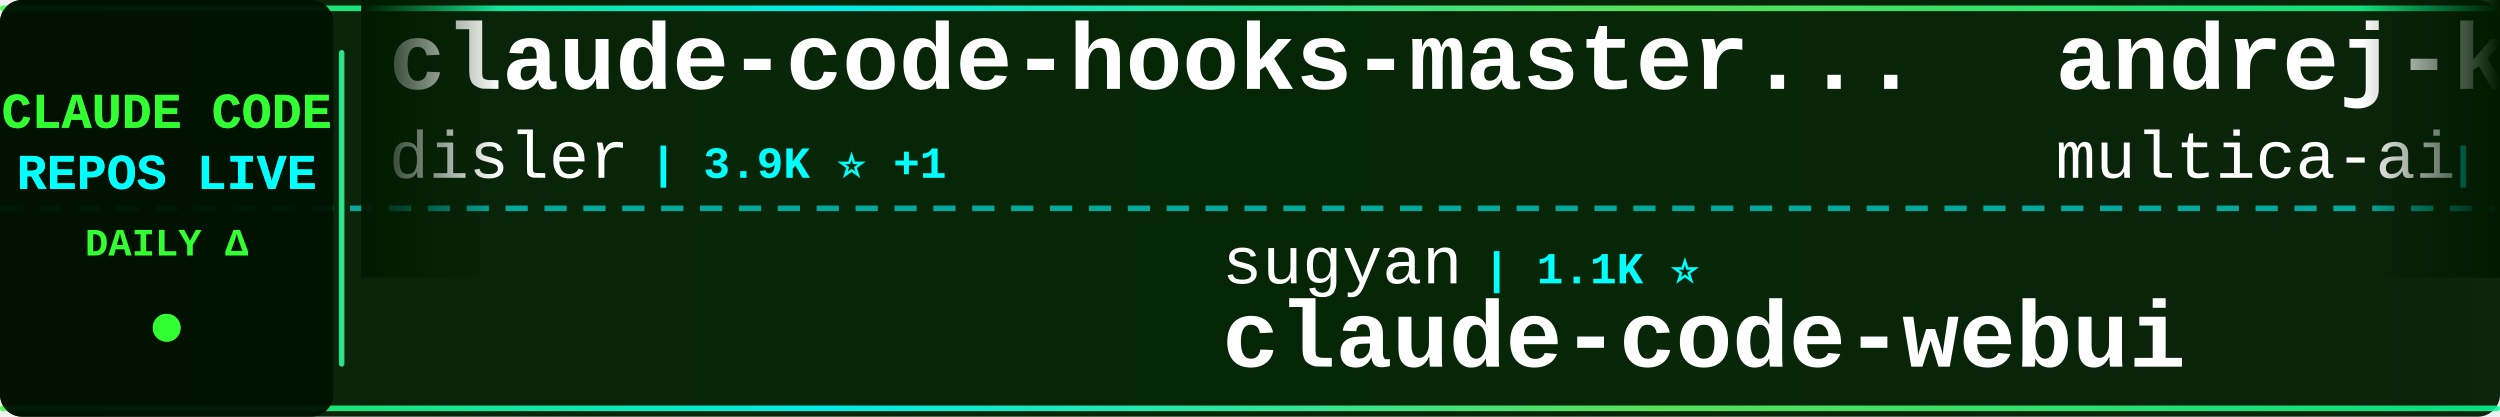
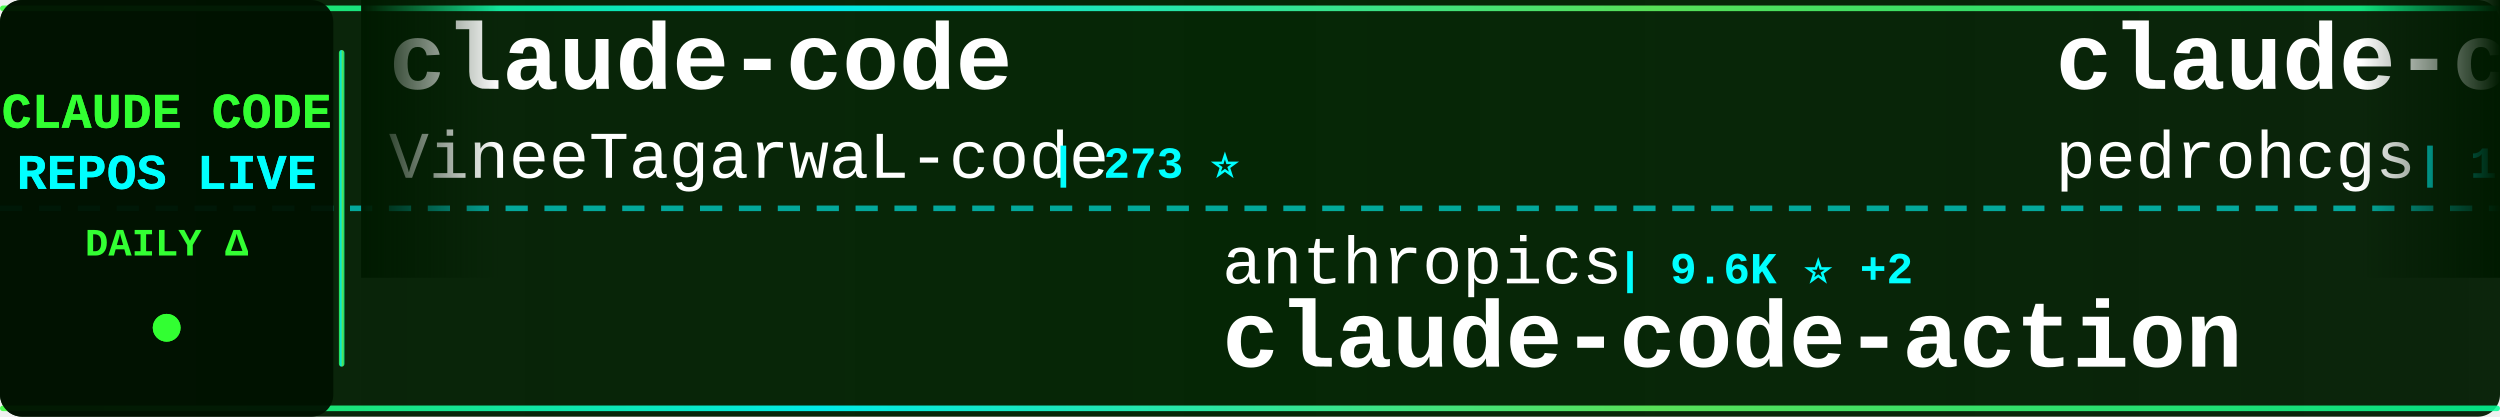
<svg xmlns="http://www.w3.org/2000/svg" width="900" height="150">
  <defs>
    <linearGradient id="tickerBg" x1="0%" y1="0%" x2="100%" y2="0%">
      <stop offset="0%" style="stop-color:#001a00;stop-opacity:0.95" />
      <stop offset="50%" style="stop-color:#002200;stop-opacity:0.98" />
      <stop offset="100%" style="stop-color:#001a00;stop-opacity:0.95" />
    </linearGradient>
    <linearGradient id="borderGrad" x1="0%" y1="0%" x2="100%" y2="0%">
      <stop offset="0%" style="stop-color:#33ff33;stop-opacity:0.85">
        <animate attributeName="stop-opacity" values="0.85;1;0.85" dur="2s" repeatCount="indefinite" />
      </stop>
      <stop offset="33%" style="stop-color:#00ffff;stop-opacity:0.9">
        <animate attributeName="stop-opacity" values="0.9;1;0.9" dur="2.2s" repeatCount="indefinite" />
      </stop>
      <stop offset="66%" style="stop-color:#66ff66;stop-opacity:0.85">
        <animate attributeName="stop-opacity" values="0.85;1;0.85" dur="1.8s" repeatCount="indefinite" />
      </stop>
      <stop offset="100%" style="stop-color:#00ff99;stop-opacity:0.85">
        <animate attributeName="stop-opacity" values="0.85;1;0.85" dur="2s" repeatCount="indefinite" />
      </stop>
    </linearGradient>
    <filter id="textGlow">
      <feGaussianBlur stdDeviation="0.1" result="coloredBlur" />
      <feMerge>
        <feMergeNode in="coloredBlur" />
        <feMergeNode in="SourceGraphic" />
      </feMerge>
    </filter>
    <filter id="metricGlow">
      <feGaussianBlur stdDeviation="0.2" result="coloredBlur" />
      <feMerge>
        <feMergeNode in="coloredBlur" />
        <feMergeNode in="SourceGraphic" />
      </feMerge>
    </filter>
    <linearGradient id="leftFade" x1="0%" y1="0%" x2="100%" y2="0%">
      <stop offset="0%" style="stop-color:#001a00;stop-opacity:1" />
      <stop offset="100%" style="stop-color:#001a00;stop-opacity:0" />
    </linearGradient>
    <linearGradient id="rightFade" x1="0%" y1="0%" x2="100%" y2="0%">
      <stop offset="0%" style="stop-color:#001a00;stop-opacity:0" />
      <stop offset="100%" style="stop-color:#001a00;stop-opacity:1" />
    </linearGradient>
  </defs>
  <rect width="900" height="150" fill="url(#tickerBg)" rx="8" />
  <rect x="0" y="2" width="900" height="2" fill="url(#borderGrad)" rx="1" />
  <rect x="0" y="146" width="900" height="2" fill="url(#borderGrad)" rx="1" />
  <line x1="0" y1="75" x2="900" y2="75" stroke="#00ffff" stroke-width="2" stroke-dasharray="8 6" opacity="0.6" />
  <rect x="0" y="0" width="120" height="150" fill="#001100" opacity="0.95" rx="8" />
  <text x="60" y="46" font-family="'Courier New', monospace" font-size="18" font-weight="bold" fill="#33ff33" text-anchor="middle" filter="url(#textGlow)">
    CLAUDE CODE
  </text>
  <text x="60" y="68" font-family="'Courier New', monospace" font-size="18" font-weight="bold" fill="#00ffff" text-anchor="middle" filter="url(#textGlow)">
    REPOS LIVE
  </text>
  <text x="60" y="92" font-family="'Courier New', monospace" font-size="14" font-weight="bold" fill="#33ff33" text-anchor="middle">
    DAILY Δ
  </text>
  <circle cx="60" cy="118" r="5" fill="#33ff33" filter="url(#metricGlow)">
    <animate attributeName="r" values="4;6;4" dur="1.5s" repeatCount="indefinite" />
    <animate attributeName="opacity" values="0.6;1;0.6" dur="1.5s" repeatCount="indefinite" />
  </circle>
  <rect x="122" y="18" width="2" height="114" fill="url(#borderGrad)" rx="1" />
  <clipPath id="tickerClip">
    <rect x="130" y="0" width="770" height="150" />
  </clipPath>
  <g clip-path="url(#tickerClip)">
    <g id="tickerItems">
      <animateTransform attributeName="transform" attributeType="XML" type="translate" from="0 0" to="-3000 0" dur="54s" repeatCount="indefinite" />
      <g transform="translate(0, 0)">
+         <text x="140" y="32" font-family="'Courier New', monospace" font-size="34" font-weight="bold" fill="#ffffff">claude-code</text>
+         <text x="140" y="64" font-family="'Courier New', monospace" font-size="24" font-weight="normal" fill="#ffffff" opacity="1.0">VineeTagarwaL-code</text>
+         <text x="378" y="64" font-family="'Courier New', monospace" font-size="16" font-weight="bold" fill="#00ffff"> | 273 ⭐</text>
+       </g>
+       <g transform="translate(300, 0)">
+         <text x="140" y="102" font-family="'Courier New', monospace" font-size="24" font-weight="normal" fill="#ffffff" opacity="1.0">anthropics</text>
+         <text x="282" y="102" font-family="'Courier New', monospace" font-size="16" font-weight="bold" fill="#00ffff"> | 9.6K ⭐ +2</text>
+         <text x="140" y="132" font-family="'Courier New', monospace" font-size="34" font-weight="bold" fill="#ffffff">claude-code-action</text>
+       </g>
+       <g transform="translate(600, 0)">
+         <text x="140" y="32" font-family="'Courier New', monospace" font-size="34" font-weight="bold" fill="#ffffff">claude-code-my-workflow</text>
+         <text x="140" y="64" font-family="'Courier New', monospace" font-size="24" font-weight="normal" fill="#ffffff" opacity="1.0">pedrohcgs</text>
+         <text x="270" y="64" font-family="'Courier New', monospace" font-size="16" font-weight="bold" fill="#00ffff"> | 1.7K ⭐</text>
+       </g>
+       <g transform="translate(900, 0)">
+         <text x="140" y="102" font-family="'Courier New', monospace" font-size="24" font-weight="normal" fill="#ffffff" opacity="1.0">huangjia2019</text>
+         <text x="306" y="102" font-family="'Courier New', monospace" font-size="16" font-weight="bold" fill="#00ffff"> | 1.1K ⭐</text>
+         <text x="140" y="132" font-family="'Courier New', monospace" font-size="34" font-weight="bold" fill="#ffffff">claude-code-engineering</text>
+       </g>
+       <g transform="translate(1200, 0)">
        <text x="140" y="32" font-family="'Courier New', monospace" font-size="34" font-weight="bold" fill="#ffffff">claude-code-hooks-master...</text>
        <text x="140" y="64" font-family="'Courier New', monospace" font-size="24" font-weight="normal" fill="#ffffff" opacity="1.0">disler</text>
-         <text x="234" y="64" font-family="'Courier New', monospace" font-size="16" font-weight="bold" fill="#00ffff"> | 3.9K ⭐ +1</text>
-       </g>
-       <g transform="translate(300, 0)">
-         <text x="140" y="102" font-family="'Courier New', monospace" font-size="24" font-weight="normal" fill="#ffffff" opacity="1.0">sugyan</text>
-         <text x="234" y="102" font-family="'Courier New', monospace" font-size="16" font-weight="bold" fill="#00ffff"> | 1.1K ⭐</text>
-         <text x="140" y="132" font-family="'Courier New', monospace" font-size="34" font-weight="bold" fill="#ffffff">claude-code-webui</text>
-       </g>
-       <g transform="translate(600, 0)">
-         <text x="140" y="32" font-family="'Courier New', monospace" font-size="34" font-weight="bold" fill="#ffffff">andrej-karpathy-skills</text>
-         <text x="140" y="64" font-family="'Courier New', monospace" font-size="24" font-weight="normal" fill="#ffffff" opacity="1.0">multica-ai</text>
-         <text x="282" y="64" font-family="'Courier New', monospace" font-size="16" font-weight="bold" fill="#00ffff"> | 221.8K ⭐ +115</text>
-       </g>
-       <g transform="translate(900, 0)">
-         <text x="140" y="102" font-family="'Courier New', monospace" font-size="24" font-weight="normal" fill="#ffffff" opacity="1.0">Alishahryar1</text>
-         <text x="306" y="102" font-family="'Courier New', monospace" font-size="16" font-weight="bold" fill="#00ffff"> | 62.4K ⭐ +78</text>
-         <text x="140" y="132" font-family="'Courier New', monospace" font-size="34" font-weight="bold" fill="#ffffff">free-claude-code</text>
-       </g>
-       <g transform="translate(1200, 0)">
-         <text x="140" y="32" font-family="'Courier New', monospace" font-size="34" font-weight="bold" fill="#ffffff">claude-code</text>
-         <text x="140" y="64" font-family="'Courier New', monospace" font-size="24" font-weight="normal" fill="#ffffff" opacity="1.0">ochamber</text>
-         <text x="258" y="64" font-family="'Courier New', monospace" font-size="16" font-weight="bold" fill="#00ffff"> | 6 ⭐ +1</text>
+         <text x="234" y="64" font-family="'Courier New', monospace" font-size="16" font-weight="bold" fill="#00ffff"> | 3.9K ⭐</text>
      </g>
      <g transform="translate(1500, 0)">
-         <text x="140" y="102" font-family="'Courier New', monospace" font-size="24" font-weight="normal" fill="#ffffff" opacity="1.0">nicedreamzapp</text>
-         <text x="318" y="102" font-family="'Courier New', monospace" font-size="16" font-weight="bold" fill="#00ffff"> | 3.4K ⭐ +1</text>
-         <text x="140" y="132" font-family="'Courier New', monospace" font-size="34" font-weight="bold" fill="#ffffff">claude-code-local</text>
+         <text x="140" y="102" font-family="'Courier New', monospace" font-size="24" font-weight="normal" fill="#ffffff" opacity="1.0">Cranot</text>
+         <text x="234" y="102" font-family="'Courier New', monospace" font-size="16" font-weight="bold" fill="#00ffff"> | 2.9K ⭐</text>
+         <text x="140" y="132" font-family="'Courier New', monospace" font-size="34" font-weight="bold" fill="#ffffff">claude-code-guide</text>
      </g>
      <g transform="translate(1800, 0)">
-         <text x="140" y="32" font-family="'Courier New', monospace" font-size="34" font-weight="bold" fill="#ffffff">claude-code-infrastructu...</text>
-         <text x="140" y="64" font-family="'Courier New', monospace" font-size="24" font-weight="normal" fill="#ffffff" opacity="1.0">diet103</text>
-         <text x="246" y="64" font-family="'Courier New', monospace" font-size="16" font-weight="bold" fill="#00ffff"> | 10.0K ⭐ +1</text>
+         <text x="140" y="32" font-family="'Courier New', monospace" font-size="34" font-weight="bold" fill="#ffffff">ClaudeCode-Portable</text>
+         <text x="140" y="64" font-family="'Courier New', monospace" font-size="24" font-weight="normal" fill="#ffffff" opacity="1.0">techjarves</text>
+         <text x="282" y="64" font-family="'Courier New', monospace" font-size="16" font-weight="bold" fill="#00ffff"> | 1.6K ⭐ +2</text>
      </g>
      <g transform="translate(2100, 0)">
-         <text x="140" y="102" font-family="'Courier New', monospace" font-size="24" font-weight="normal" fill="#ffffff" opacity="1.0">daymade</text>
-         <text x="246" y="102" font-family="'Courier New', monospace" font-size="16" font-weight="bold" fill="#00ffff"> | 1.5K ⭐</text>
-         <text x="140" y="132" font-family="'Courier New', monospace" font-size="34" font-weight="bold" fill="#ffffff">claude-code-skills</text>
+         <text x="140" y="102" font-family="'Courier New', monospace" font-size="24" font-weight="normal" fill="#ffffff" opacity="1.0">Maciek-roboblog</text>
+         <text x="342" y="102" font-family="'Courier New', monospace" font-size="16" font-weight="bold" fill="#00ffff"> | 8.8K ⭐</text>
+         <text x="140" y="132" font-family="'Courier New', monospace" font-size="34" font-weight="bold" fill="#ffffff">Claude-Code-Usage-Monito...</text>
      </g>
      <g transform="translate(2400, 0)">
-         <text x="140" y="32" font-family="'Courier New', monospace" font-size="34" font-weight="bold" fill="#ffffff">awesome-claude-code-plug...</text>
-         <text x="140" y="64" font-family="'Courier New', monospace" font-size="24" font-weight="normal" fill="#ffffff" opacity="1.0">ccplugins</text>
-         <text x="270" y="64" font-family="'Courier New', monospace" font-size="16" font-weight="bold" fill="#00ffff"> | 979 ⭐ +2</text>
+         <text x="140" y="32" font-family="'Courier New', monospace" font-size="34" font-weight="bold" fill="#ffffff">claude-code-system-promp...</text>
+         <text x="140" y="64" font-family="'Courier New', monospace" font-size="24" font-weight="normal" fill="#ffffff" opacity="1.0">Piebald-AI</text>
+         <text x="282" y="64" font-family="'Courier New', monospace" font-size="16" font-weight="bold" fill="#00ffff"> | 13.0K ⭐ +1</text>
      </g>
      <g transform="translate(2700, 0)">
-         <text x="140" y="102" font-family="'Courier New', monospace" font-size="24" font-weight="normal" fill="#ffffff" opacity="1.0">shareAI-lab</text>
-         <text x="294" y="102" font-family="'Courier New', monospace" font-size="16" font-weight="bold" fill="#00ffff"> | 79.0K ⭐ +16</text>
-         <text x="140" y="132" font-family="'Courier New', monospace" font-size="34" font-weight="bold" fill="#ffffff">learn-claude-code</text>
+         <text x="140" y="102" font-family="'Courier New', monospace" font-size="24" font-weight="normal" fill="#ffffff" opacity="1.0">xu-xiang</text>
+         <text x="258" y="102" font-family="'Courier New', monospace" font-size="16" font-weight="bold" fill="#00ffff"> | 2.0K ⭐</text>
+         <text x="140" y="132" font-family="'Courier New', monospace" font-size="34" font-weight="bold" fill="#ffffff">everything-claude-code-z...</text>
      </g>
      <g transform="translate(3000, 0)">
-         <text x="140" y="32" font-family="'Courier New', monospace" font-size="34" font-weight="bold" fill="#ffffff">claude-code-hooks-master...</text>
-         <text x="140" y="64" font-family="'Courier New', monospace" font-size="24" font-weight="normal" fill="#ffffff" opacity="1.0">disler</text>
-         <text x="234" y="64" font-family="'Courier New', monospace" font-size="16" font-weight="bold" fill="#00ffff"> | 3.9K ⭐ +1</text>
+         <text x="140" y="32" font-family="'Courier New', monospace" font-size="34" font-weight="bold" fill="#ffffff">claude-code</text>
+         <text x="140" y="64" font-family="'Courier New', monospace" font-size="24" font-weight="normal" fill="#ffffff" opacity="1.0">VineeTagarwaL-code</text>
+         <text x="378" y="64" font-family="'Courier New', monospace" font-size="16" font-weight="bold" fill="#00ffff"> | 273 ⭐</text>
      </g>
      <g transform="translate(3300, 0)">
-         <text x="140" y="102" font-family="'Courier New', monospace" font-size="24" font-weight="normal" fill="#ffffff" opacity="1.0">sugyan</text>
-         <text x="234" y="102" font-family="'Courier New', monospace" font-size="16" font-weight="bold" fill="#00ffff"> | 1.1K ⭐</text>
-         <text x="140" y="132" font-family="'Courier New', monospace" font-size="34" font-weight="bold" fill="#ffffff">claude-code-webui</text>
+         <text x="140" y="102" font-family="'Courier New', monospace" font-size="24" font-weight="normal" fill="#ffffff" opacity="1.0">anthropics</text>
+         <text x="282" y="102" font-family="'Courier New', monospace" font-size="16" font-weight="bold" fill="#00ffff"> | 9.6K ⭐ +2</text>
+         <text x="140" y="132" font-family="'Courier New', monospace" font-size="34" font-weight="bold" fill="#ffffff">claude-code-action</text>
      </g>
      <g transform="translate(3600, 0)">
-         <text x="140" y="32" font-family="'Courier New', monospace" font-size="34" font-weight="bold" fill="#ffffff">andrej-karpathy-skills</text>
-         <text x="140" y="64" font-family="'Courier New', monospace" font-size="24" font-weight="normal" fill="#ffffff" opacity="1.0">multica-ai</text>
-         <text x="282" y="64" font-family="'Courier New', monospace" font-size="16" font-weight="bold" fill="#00ffff"> | 221.8K ⭐ +115</text>
+         <text x="140" y="32" font-family="'Courier New', monospace" font-size="34" font-weight="bold" fill="#ffffff">claude-code-my-workflow</text>
+         <text x="140" y="64" font-family="'Courier New', monospace" font-size="24" font-weight="normal" fill="#ffffff" opacity="1.0">pedrohcgs</text>
+         <text x="270" y="64" font-family="'Courier New', monospace" font-size="16" font-weight="bold" fill="#00ffff"> | 1.7K ⭐</text>
      </g>
      <g transform="translate(3900, 0)">
-         <text x="140" y="102" font-family="'Courier New', monospace" font-size="24" font-weight="normal" fill="#ffffff" opacity="1.0">Alishahryar1</text>
-         <text x="306" y="102" font-family="'Courier New', monospace" font-size="16" font-weight="bold" fill="#00ffff"> | 62.4K ⭐ +78</text>
-         <text x="140" y="132" font-family="'Courier New', monospace" font-size="34" font-weight="bold" fill="#ffffff">free-claude-code</text>
+         <text x="140" y="102" font-family="'Courier New', monospace" font-size="24" font-weight="normal" fill="#ffffff" opacity="1.0">huangjia2019</text>
+         <text x="306" y="102" font-family="'Courier New', monospace" font-size="16" font-weight="bold" fill="#00ffff"> | 1.1K ⭐</text>
+         <text x="140" y="132" font-family="'Courier New', monospace" font-size="34" font-weight="bold" fill="#ffffff">claude-code-engineering</text>
      </g>
    </g>
  </g>
  <rect x="130" y="0" width="50" height="100" fill="url(#leftFade)" />
  <rect x="850" y="0" width="50" height="100" fill="url(#rightFade)" />
</svg>
